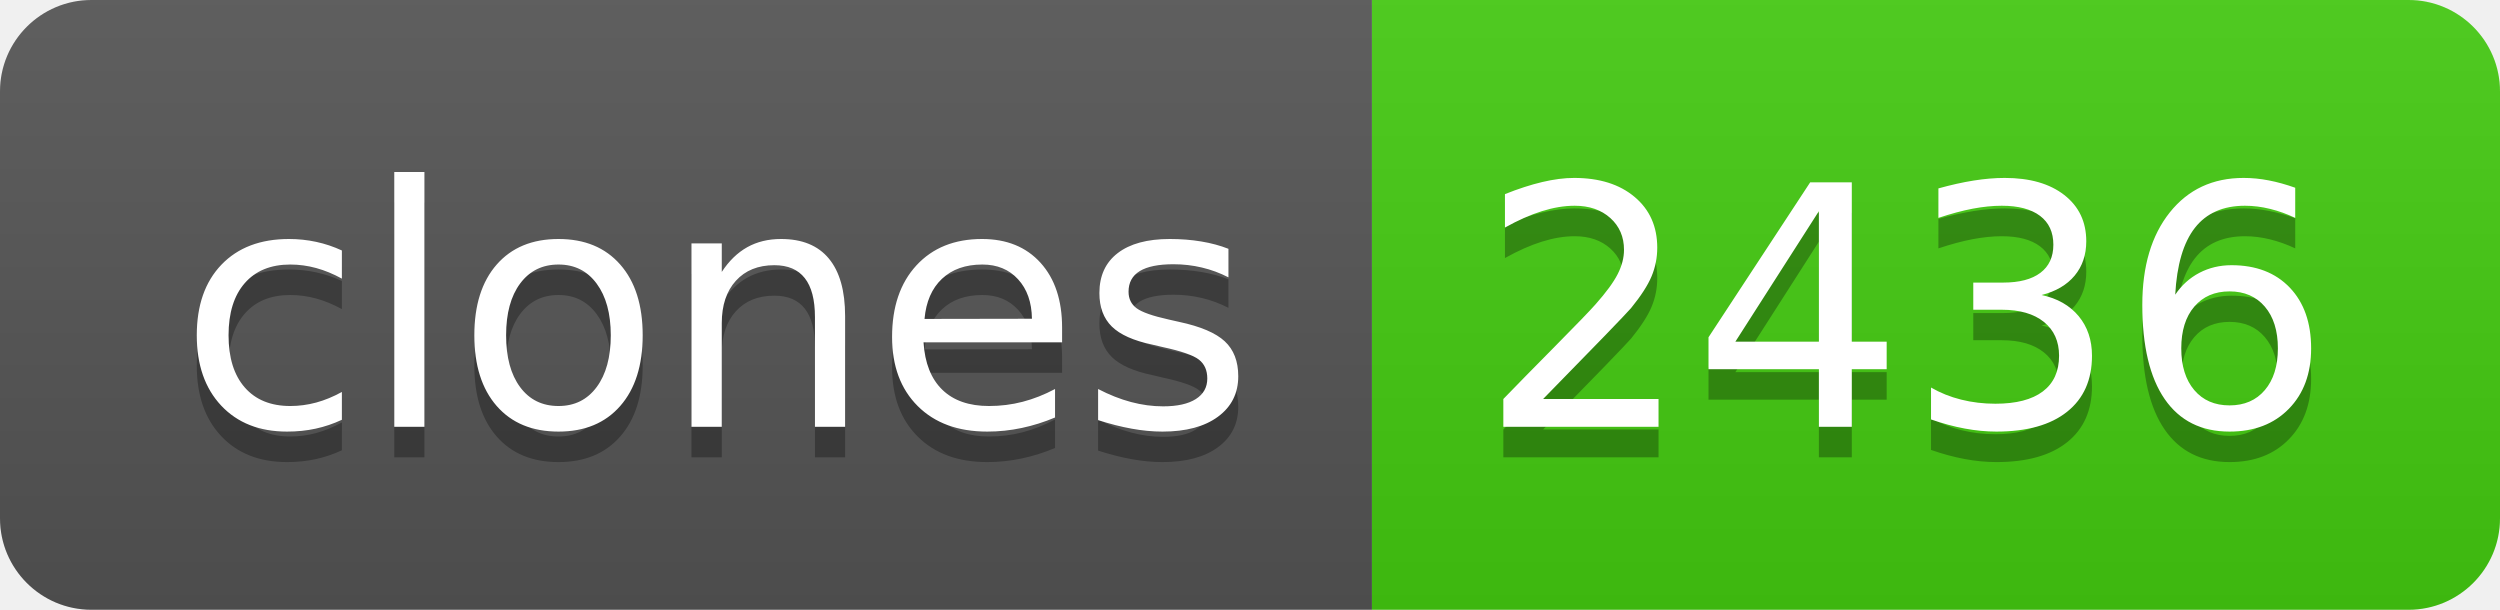
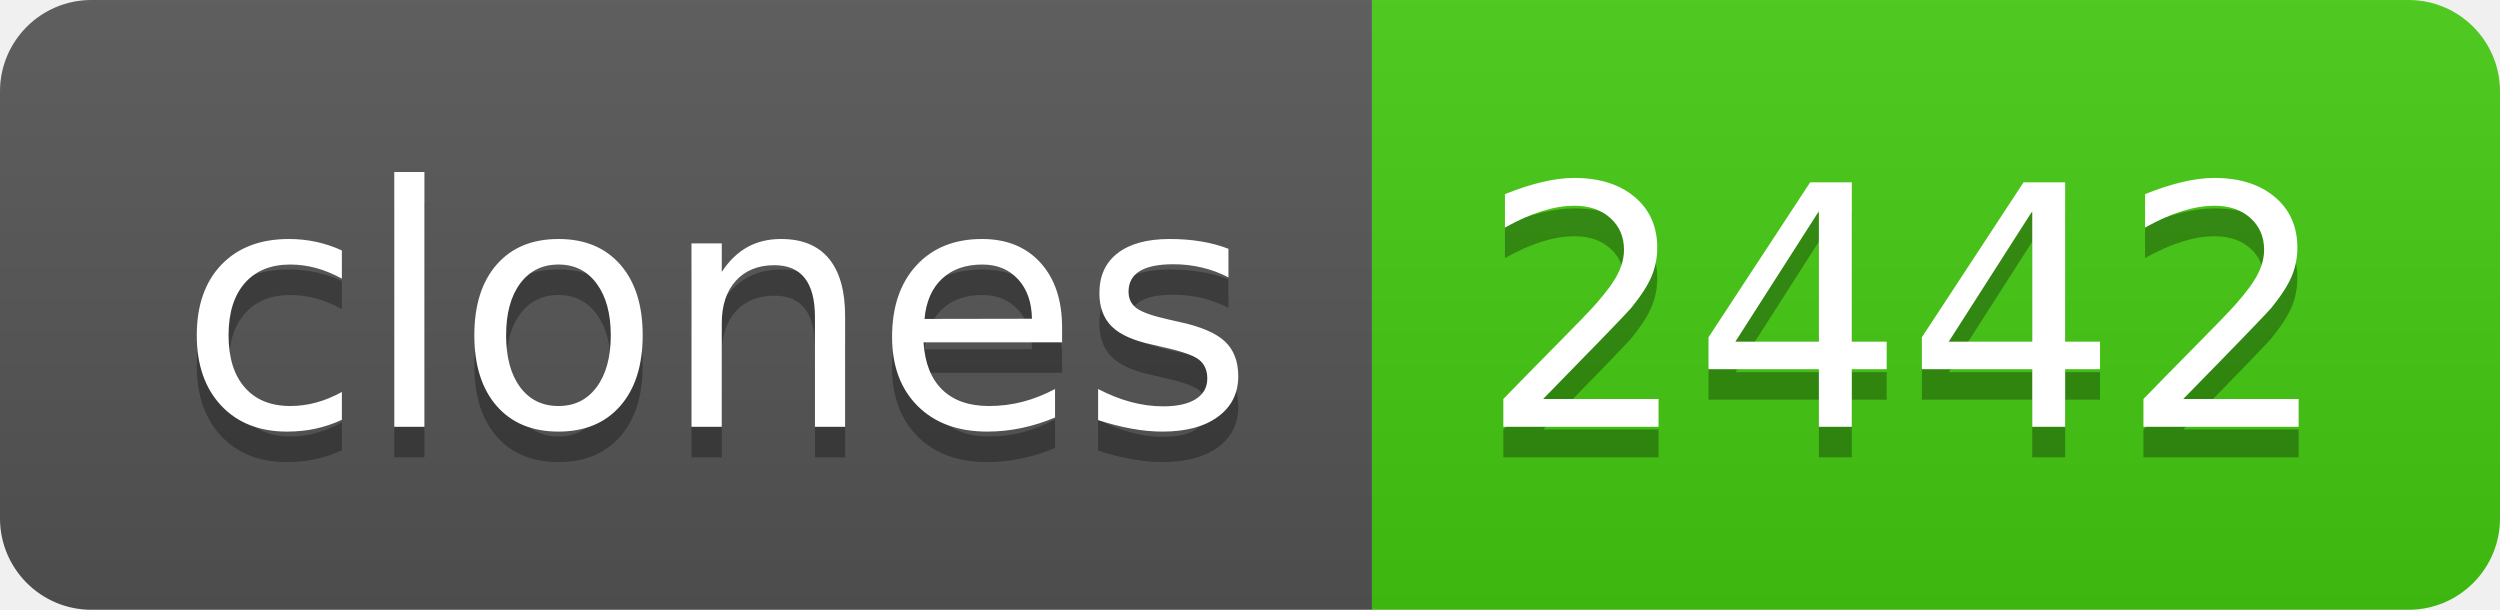
- <svg xmlns="http://www.w3.org/2000/svg" width="82" height="20" role="img" aria-label="clones: 2436">
+ <svg xmlns="http://www.w3.org/2000/svg" width="82" height="20" role="img" aria-label="clones: 2442">
  <linearGradient id="s" x2="0" y2="100%">
    <stop offset="0" stop-color="#bbb" stop-opacity=".1" />
    <stop offset="1" stop-opacity=".1" />
  </linearGradient>
  <clipPath id="r">
    <rect width="82" height="20" rx="3" fill="#fff" />
  </clipPath>
  <g clip-path="url(#r)">
    <rect width="45" height="20" fill="#555" />
    <rect x="45" width="37" height="20" fill="#4c1" />
    <rect width="82" height="20" fill="url(#s)" />
  </g>
  <g fill="#fff" text-anchor="middle" font-family="Verdana,Geneva,DejaVu Sans,sans-serif" text-rendering="geometricPrecision" font-size="110">
    <text aria-hidden="true" x="235" y="150" fill="#010101" fill-opacity=".3" transform="scale(.1)" textLength="350">clones</text>
    <text x="235" y="140" transform="scale(.1)" fill="#fff" textLength="350">clones</text>
-     <text aria-hidden="true" x="625" y="150" fill="#010101" fill-opacity=".3" transform="scale(.1)" textLength="270">2436</text>
-     <text x="625" y="140" transform="scale(.1)" fill="#fff" textLength="270">2436</text>
+     <text aria-hidden="true" x="625" y="150" fill="#010101" fill-opacity=".3" transform="scale(.1)" textLength="270">2442</text>
+     <text x="625" y="140" transform="scale(.1)" fill="#fff" textLength="270">2442</text>
  </g>
</svg>
